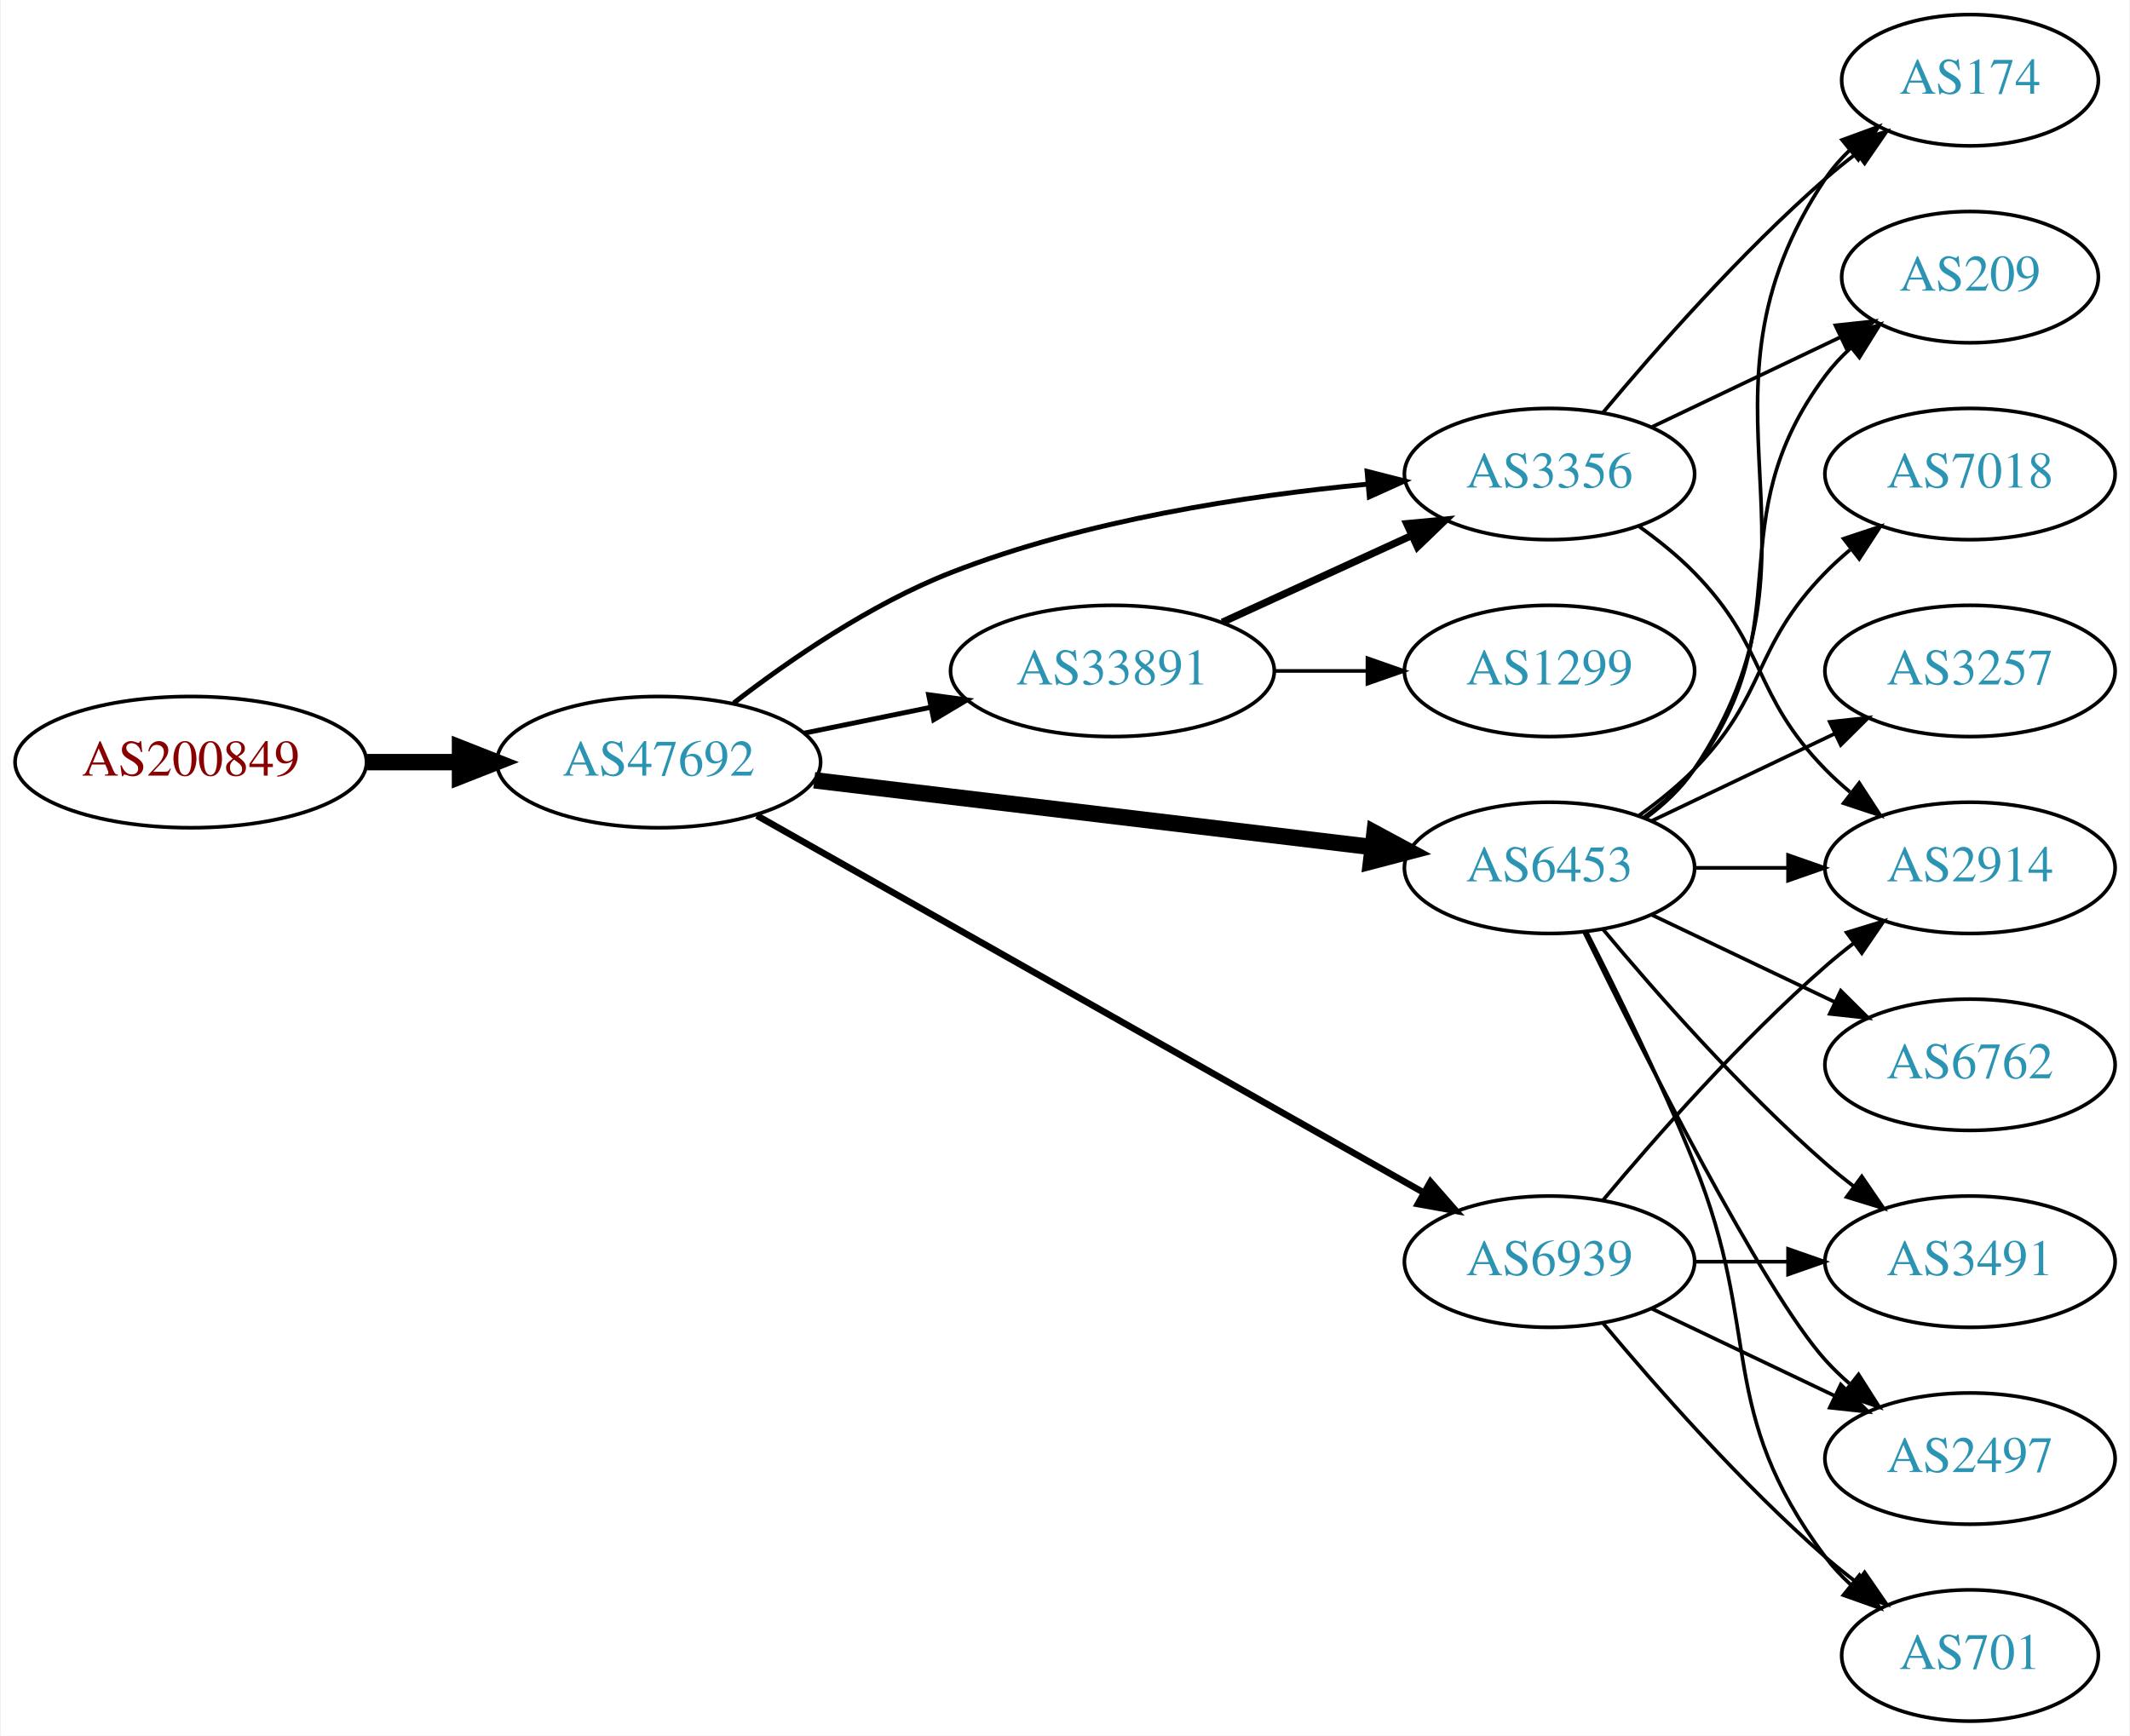
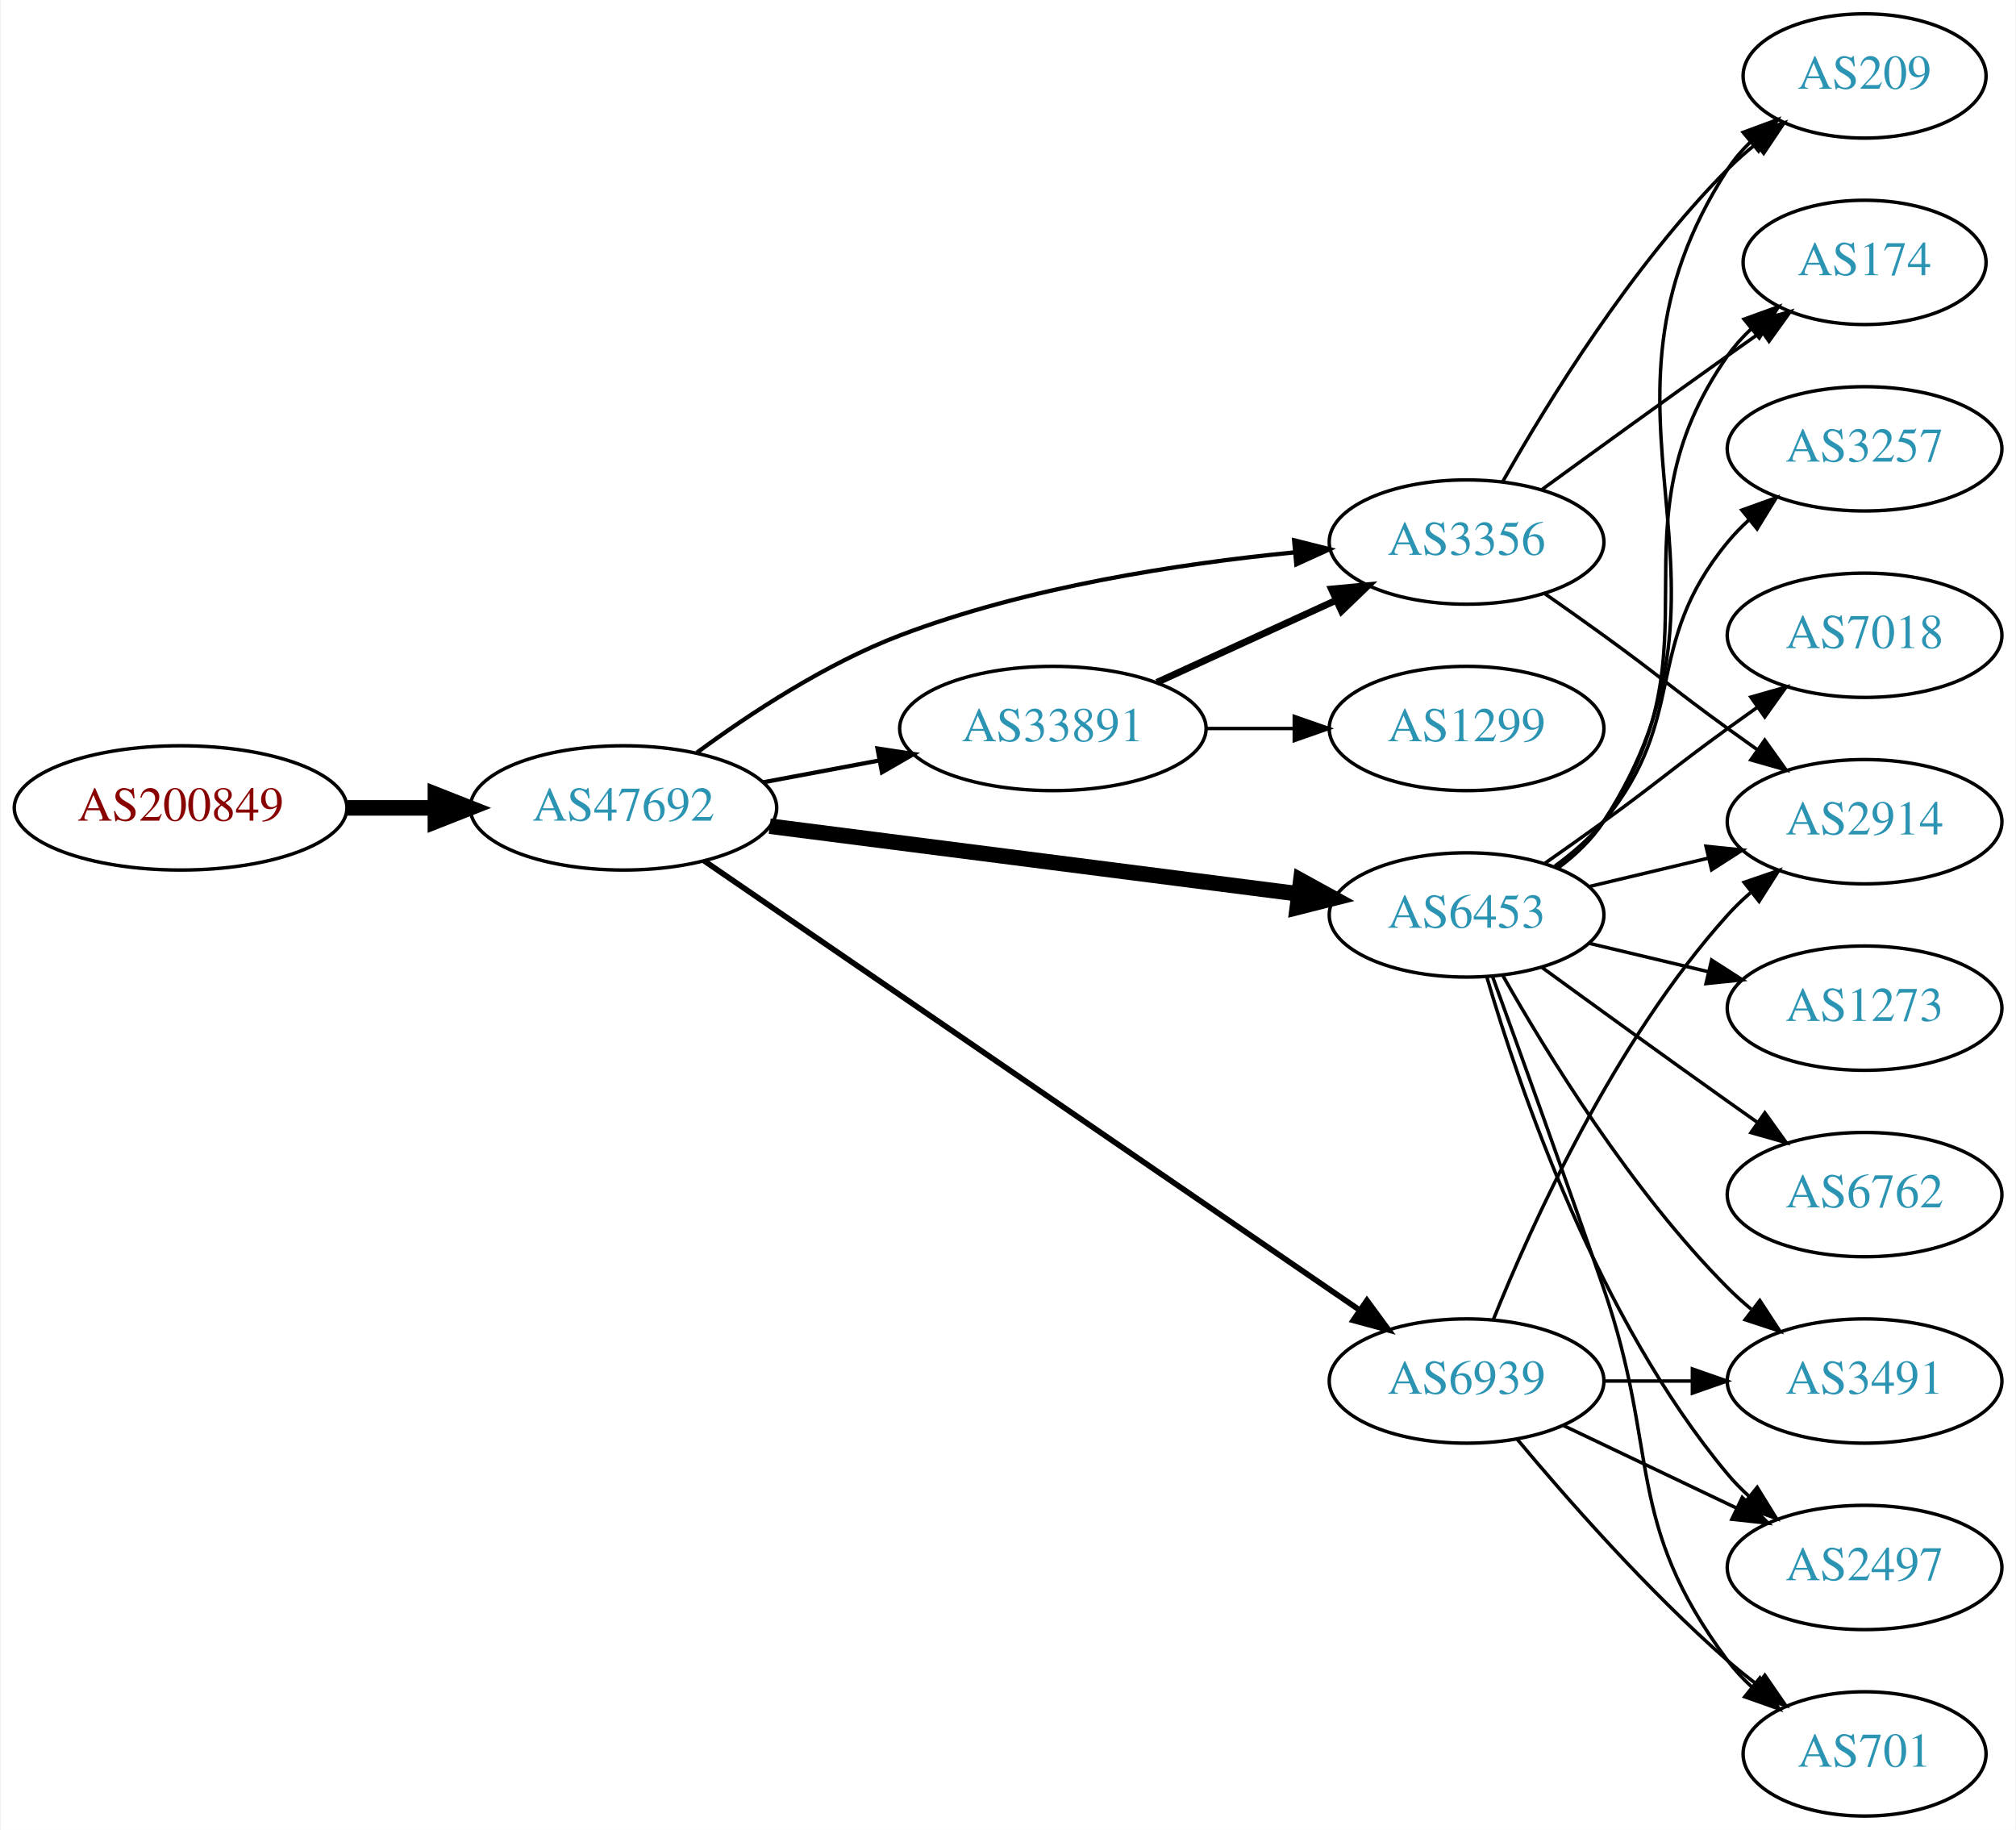
- <svg xmlns="http://www.w3.org/2000/svg" xmlns:xlink="http://www.w3.org/1999/xlink" width="584pt" height="476pt" viewBox="0.00 0.00 583.56 476.00">
-   <g id="graph0" class="graph" transform="scale(1 1) rotate(0) translate(4 472)">
-     <polygon fill="white" stroke="none" points="-4,4 -4,-472 579.562,-472 579.562,4 -4,4" />
+ <svg xmlns="http://www.w3.org/2000/svg" xmlns:xlink="http://www.w3.org/1999/xlink" width="584pt" height="530pt" viewBox="0.00 0.00 583.56 530.00">
+   <g id="graph0" class="graph" transform="scale(1 1) rotate(0) translate(4 526)">
+     <polygon fill="white" stroke="none" points="-4,4 -4,-526 579.562,-526 579.562,4 -4,4" />
    <g id="node1" class="node">
      <g id="a_node1">
        <a xlink:href="/asn/200849" xlink:title="AS200849 ~ fassma_net-AS [AT]">
-           <ellipse fill="#ffffff" stroke="black" cx="48.096" cy="-263" rx="48.192" ry="18" />
-           <text text-anchor="middle" x="48.096" y="-259.3" font-family="Times,serif" font-size="14.00" fill="#880000">AS200849</text>
+           <ellipse fill="#ffffff" stroke="black" cx="48.096" cy="-292" rx="48.192" ry="18" />
+           <text text-anchor="middle" x="48.096" y="-288.3" font-family="Times,serif" font-size="14.00" fill="#880000">AS200849</text>
        </a>
      </g>
    </g>
    <g id="node2" class="node">
      <g id="a_node2">
        <a xlink:href="/asn/47692" xlink:title="AS47692 ~ Nessus GmbH [AT]">
-           <ellipse fill="#ffffff" stroke="black" cx="176.388" cy="-263" rx="44.393" ry="18" />
-           <text text-anchor="middle" x="176.388" y="-259.3" font-family="Times,serif" font-size="14.00" fill="#2c94b3">AS47692</text>
+           <ellipse fill="#ffffff" stroke="black" cx="176.388" cy="-292" rx="44.393" ry="18" />
+           <text text-anchor="middle" x="176.388" y="-288.3" font-family="Times,serif" font-size="14.00" fill="#2c94b3">AS47692</text>
        </a>
      </g>
    </g>
    <g id="edge1" class="edge">
-       <path fill="none" stroke="black" stroke-width="4.5" d="M96.481,-263C104.742,-263 113.386,-263 121.799,-263" />
-       <polygon fill="black" stroke="black" stroke-width="4.5" points="121.904,-266.938 131.904,-263 121.904,-259.063 121.904,-266.938" />
+       <path fill="none" stroke="black" stroke-width="4.5" d="M96.481,-292C104.742,-292 113.386,-292 121.799,-292" />
+       <polygon fill="black" stroke="black" stroke-width="4.5" points="121.904,-295.938 131.904,-292 121.904,-288.063 121.904,-295.938" />
    </g>
    <g id="node3" class="node">
      <g id="a_node3">
-         <a xlink:href="/asn/6453" xlink:title="AS6453 ~ TATA COMMUNICATIONS (AMERICA) INC [US]">
-           <ellipse fill="#ffffff" stroke="black" cx="420.622" cy="-234" rx="39.794" ry="18" />
-           <text text-anchor="middle" x="420.622" y="-230.3" font-family="Times,serif" font-size="14.00" fill="#2c94b3">AS6453</text>
+         <a xlink:href="/asn/33891" xlink:title="AS33891 ~ CORE-BACKBONE GMBH GLOBAL NETWORK [DE]">
+           <ellipse fill="#ffffff" stroke="black" cx="300.78" cy="-315" rx="44.393" ry="18" />
+           <text text-anchor="middle" x="300.78" y="-311.3" font-family="Times,serif" font-size="14.00" fill="#2c94b3">AS33891</text>
        </a>
      </g>
    </g>
    <g id="edge2" class="edge">
-       <path fill="none" stroke="black" stroke-width="4.5" d="M219.029,-258.015C261.572,-252.922 327.537,-245.024 372.098,-239.69" />
-       <polygon fill="black" stroke="black" stroke-width="4.5" points="372.639,-243.59 382.1,-238.492 371.703,-235.771 372.639,-243.59" />
+       <path fill="none" stroke="black" stroke-width="1.227" d="M216.787,-299.404C227.487,-301.415 239.211,-303.618 250.388,-305.718" />
+       <polygon fill="black" stroke="black" stroke-width="1.227" points="249.98,-309.203 260.454,-307.61 251.273,-302.323 249.98,-309.203" />
    </g>
    <g id="node4" class="node">
      <g id="a_node4">
-         <a xlink:href="/asn/3356" xlink:title="AS3356 ~ Level 3 Parent, LLC [US]">
-           <ellipse fill="#ffffff" stroke="black" cx="420.622" cy="-342" rx="39.794" ry="18" />
-           <text text-anchor="middle" x="420.622" y="-338.3" font-family="Times,serif" font-size="14.00" fill="#2c94b3">AS3356</text>
+         <a xlink:href="/asn/6453" xlink:title="AS6453 ~ TATA COMMUNICATIONS (AMERICA) INC [US]">
+           <ellipse fill="#ffffff" stroke="black" cx="420.622" cy="-261" rx="39.794" ry="18" />
+           <text text-anchor="middle" x="420.622" y="-257.3" font-family="Times,serif" font-size="14.00" fill="#2c94b3">AS6453</text>
        </a>
      </g>
    </g>
    <g id="edge3" class="edge">
-       <path fill="none" stroke="black" stroke-width="1.35" d="M196.932,-279.2C212.222,-291.003 234.523,-306.379 256.584,-315 293.235,-329.324 337.413,-336.049 370.532,-339.207" />
-       <polygon fill="black" stroke="black" stroke-width="1.35" points="370.605,-342.727 380.872,-340.112 371.216,-335.753 370.605,-342.727" />
+       <path fill="none" stroke="black" stroke-width="4.5" d="M218.754,-286.706C261.252,-281.267 327.331,-272.811 371.986,-267.096" />
+       <polygon fill="black" stroke="black" stroke-width="4.5" points="372.591,-270.989 382.01,-265.813 371.591,-263.177 372.591,-270.989" />
    </g>
    <g id="node5" class="node">
      <g id="a_node5">
-         <a xlink:href="/asn/33891" xlink:title="AS33891 ~ CORE-BACKBONE GMBH GLOBAL NETWORK [DE]">
-           <ellipse fill="#ffffff" stroke="black" cx="300.78" cy="-288" rx="44.393" ry="18" />
-           <text text-anchor="middle" x="300.78" y="-284.3" font-family="Times,serif" font-size="14.00" fill="#2c94b3">AS33891</text>
+         <a xlink:href="/asn/3356" xlink:title="AS3356 ~ Level 3 Parent, LLC [US]">
+           <ellipse fill="#ffffff" stroke="black" cx="420.622" cy="-369" rx="39.794" ry="18" />
+           <text text-anchor="middle" x="420.622" y="-365.3" font-family="Times,serif" font-size="14.00" fill="#2c94b3">AS3356</text>
        </a>
      </g>
    </g>
    <g id="edge4" class="edge">
-       <path fill="none" stroke="black" stroke-width="1.35" d="M216.113,-270.91C227.163,-273.167 239.348,-275.656 250.919,-278.02" />
-       <polygon fill="black" stroke="black" stroke-width="1.35" points="250.388,-281.483 260.886,-280.055 251.789,-274.625 250.388,-281.483" />
+       <path fill="none" stroke="black" stroke-width="1.227" d="M197.677,-308.029C212.997,-319.302 235.004,-333.788 256.584,-342 293.362,-355.996 337.53,-362.745 370.613,-365.995" />
+       <polygon fill="black" stroke="black" stroke-width="1.227" points="370.666,-369.514 380.942,-366.932 371.299,-362.543 370.666,-369.514" />
    </g>
    <g id="node6" class="node">
      <g id="a_node6">
        <a xlink:href="/asn/6939" xlink:title="AS6939 ~ Hurricane Electric LLC [US]">
          <ellipse fill="#ffffff" stroke="black" cx="420.622" cy="-126" rx="39.794" ry="18" />
          <text text-anchor="middle" x="420.622" y="-122.3" font-family="Times,serif" font-size="14.00" fill="#2c94b3">AS6939</text>
        </a>
      </g>
    </g>
    <g id="edge5" class="edge">
-       <path fill="none" stroke="black" stroke-width="1.8" d="M203.311,-248.339C247.455,-223.372 337.177,-172.628 386.053,-144.986" />
-       <polygon fill="black" stroke="black" stroke-width="1.8" points="387.99,-147.911 394.971,-139.942 384.544,-141.818 387.99,-147.911" />
+       <path fill="none" stroke="black" stroke-width="1.636" d="M199.742,-276.681C243.496,-246.697 340.457,-180.251 389.689,-146.513" />
+       <polygon fill="black" stroke="black" stroke-width="1.636" points="391.749,-149.344 398.019,-140.804 387.792,-143.57 391.749,-149.344" />
+     </g>
+     <g id="edge7" class="edge">
+       <path fill="none" stroke="black" stroke-width="2" d="M330.909,-328.348C346.521,-335.502 365.918,-344.391 382.59,-352.03" />
+       <polygon fill="black" stroke="black" stroke-width="2" points="381.493,-355.378 392.042,-356.362 384.409,-349.014 381.493,-355.378" />
    </g>
    <g id="node7" class="node">
      <g id="a_node7">
-         <a xlink:href="/asn/2914" xlink:title="AS2914 ~ NTT America, Inc. [US]">
-           <ellipse fill="#ffffff" stroke="black" cx="535.915" cy="-234" rx="39.794" ry="18" />
-           <text text-anchor="middle" x="535.915" y="-230.3" font-family="Times,serif" font-size="14.00" fill="#2c94b3">AS2914</text>
+         <a xlink:href="/asn/1299" xlink:title="AS1299 ~ Telia Carrier [EU]">
+           <ellipse fill="#ffffff" stroke="black" cx="420.622" cy="-315" rx="39.794" ry="18" />
+           <text text-anchor="middle" x="420.622" y="-311.3" font-family="Times,serif" font-size="14.00" fill="#2c94b3">AS1299</text>
        </a>
      </g>
    </g>
    <g id="edge6" class="edge">
-       <path fill="none" stroke="black" d="M460.294,-234C468.497,-234 477.261,-234 485.794,-234" />
-       <polygon fill="black" stroke="black" points="486.033,-237.5 496.033,-234 486.033,-230.5 486.033,-237.5" />
+       <path fill="none" stroke="black" d="M344.991,-315C353.303,-315 362.066,-315 370.548,-315" />
+       <polygon fill="black" stroke="black" points="370.707,-318.5 380.707,-315 370.707,-311.5 370.707,-318.5" />
    </g>
    <g id="node8" class="node">
      <g id="a_node8">
+         <a xlink:href="/asn/2497" xlink:title="AS2497 ~ Internet Initiative Japan Inc. [JP]">
+           <ellipse fill="#ffffff" stroke="black" cx="535.915" cy="-72" rx="39.794" ry="18" />
+           <text text-anchor="middle" x="535.915" y="-68.3" font-family="Times,serif" font-size="14.00" fill="#2c94b3">AS2497</text>
+         </a>
+       </g>
+     </g>
+     <g id="edge8" class="edge">
+       <path fill="none" stroke="black" d="M426.496,-242.998C435.81,-211.156 458.627,-144.019 496.269,-99 498.139,-96.763 500.237,-94.626 502.464,-92.604" />
+       <polygon fill="black" stroke="black" points="504.81,-95.207 510.383,-86.196 500.407,-89.766 504.81,-95.207" />
+     </g>
+     <g id="node9" class="node">
+       <g id="a_node9">
+         <a xlink:href="/asn/2914" xlink:title="AS2914 ~ NTT America, Inc. [US]">
+           <ellipse fill="#ffffff" stroke="black" cx="535.915" cy="-288" rx="39.794" ry="18" />
+           <text text-anchor="middle" x="535.915" y="-284.3" font-family="Times,serif" font-size="14.00" fill="#2c94b3">AS2914</text>
+         </a>
+       </g>
+     </g>
+     <g id="edge9" class="edge">
+       <path fill="none" stroke="black" d="M456.229,-269.248C467.101,-271.838 479.255,-274.735 490.698,-277.462" />
+       <polygon fill="black" stroke="black" points="489.981,-280.889 500.52,-279.803 491.604,-274.08 489.981,-280.889" />
+     </g>
+     <g id="node10" class="node">
+       <g id="a_node10">
+         <a xlink:href="/asn/3257" xlink:title="AS3257 ~ GTT [DE]">
+           <ellipse fill="#ffffff" stroke="black" cx="535.915" cy="-396" rx="39.794" ry="18" />
+           <text text-anchor="middle" x="535.915" y="-392.3" font-family="Times,serif" font-size="14.00" fill="#2c94b3">AS3257</text>
+         </a>
+       </g>
+     </g>
+     <g id="edge10" class="edge">
+       <path fill="none" stroke="black" d="M446.203,-275.156C451.297,-278.872 456.311,-283.201 460.269,-288 485.333,-318.394 471.204,-338.606 496.269,-369 498.124,-371.25 500.211,-373.396 502.43,-375.424" />
+       <polygon fill="black" stroke="black" points="500.365,-378.256 510.334,-381.844 504.778,-372.823 500.365,-378.256" />
+     </g>
+     <g id="node11" class="node">
+       <g id="a_node11">
+         <a xlink:href="/asn/174" xlink:title="AS174 ~ Cogent Communications [US]">
+           <ellipse fill="#ffffff" stroke="black" cx="535.915" cy="-450" rx="35.194" ry="18" />
+           <text text-anchor="middle" x="535.915" y="-446.3" font-family="Times,serif" font-size="14.00" fill="#2c94b3">AS174</text>
+         </a>
+       </g>
+     </g>
+     <g id="edge11" class="edge">
+       <path fill="none" stroke="black" d="M446.782,-274.716C451.846,-278.455 456.701,-282.904 460.269,-288 495.882,-338.869 460.655,-372.131 496.269,-423 498.193,-425.749 500.493,-428.31 502.997,-430.673" />
+       <polygon fill="black" stroke="black" points="500.994,-433.555 510.959,-437.156 505.414,-428.127 500.994,-433.555" />
+     </g>
+     <g id="node12" class="node">
+       <g id="a_node12">
+         <a xlink:href="/asn/7018" xlink:title="AS7018 ~ AT&amp;T Services, Inc. [US]">
+           <ellipse fill="#ffffff" stroke="black" cx="535.915" cy="-342" rx="39.794" ry="18" />
+           <text text-anchor="middle" x="535.915" y="-338.3" font-family="Times,serif" font-size="14.00" fill="#2c94b3">AS7018</text>
+         </a>
+       </g>
+     </g>
+     <g id="edge12" class="edge">
+       <path fill="none" stroke="black" d="M443.379,-276.009C448.914,-279.879 454.833,-284.064 460.269,-288 476.469,-299.729 480.069,-303.271 496.269,-315 499.072,-317.029 502.003,-319.125 504.944,-321.21" />
+       <polygon fill="black" stroke="black" points="502.966,-324.097 513.158,-326.991 506.995,-318.373 502.966,-324.097" />
+     </g>
+     <g id="node13" class="node">
+       <g id="a_node13">
+         <a xlink:href="/asn/209" xlink:title="AS209 ~ CenturyLink Communications, LLC [US]">
+           <ellipse fill="#ffffff" stroke="black" cx="535.915" cy="-504" rx="35.194" ry="18" />
+           <text text-anchor="middle" x="535.915" y="-500.3" font-family="Times,serif" font-size="14.00" fill="#2c94b3">AS209</text>
+         </a>
+       </g>
+     </g>
+     <g id="edge13" class="edge">
+       <path fill="none" stroke="black" d="M447.059,-274.53C452.108,-278.278 456.888,-282.779 460.269,-288 506.744,-359.778 449.794,-405.222 496.269,-477 498.093,-479.817 500.324,-482.424 502.784,-484.816" />
+       <polygon fill="black" stroke="black" points="500.742,-487.669 510.679,-491.344 505.203,-482.274 500.742,-487.669" />
+     </g>
+     <g id="node14" class="node">
+       <g id="a_node14">
+         <a xlink:href="/asn/1273" xlink:title="AS1273 ~ Vodafone Group PLC [EU]">
+           <ellipse fill="#ffffff" stroke="black" cx="535.915" cy="-234" rx="39.794" ry="18" />
+           <text text-anchor="middle" x="535.915" y="-230.3" font-family="Times,serif" font-size="14.00" fill="#2c94b3">AS1273</text>
+         </a>
+       </g>
+     </g>
+     <g id="edge14" class="edge">
+       <path fill="none" stroke="black" d="M456.229,-252.752C467.101,-250.162 479.255,-247.265 490.698,-244.538" />
+       <polygon fill="black" stroke="black" points="491.604,-247.92 500.52,-242.197 489.981,-241.111 491.604,-247.92" />
+     </g>
+     <g id="node15" class="node">
+       <g id="a_node15">
+         <a xlink:href="/asn/701" xlink:title="AS701 ~ UUNET [US]">
+           <ellipse fill="#ffffff" stroke="black" cx="535.915" cy="-18" rx="35.194" ry="18" />
+           <text text-anchor="middle" x="535.915" y="-14.3" font-family="Times,serif" font-size="14.00" fill="#2c94b3">AS701</text>
+         </a>
+       </g>
+     </g>
+     <g id="edge15" class="edge">
+       <path fill="none" stroke="black" d="M428.17,-243.079C435.956,-221.688 449.277,-184.81 460.269,-153 476.793,-105.178 465.997,-85.542 496.269,-45 498.276,-42.311 500.632,-39.791 503.173,-37.455" />
+       <polygon fill="black" stroke="black" points="505.588,-40.004 511.189,-31.011 501.202,-34.548 505.588,-40.004" />
+     </g>
+     <g id="node16" class="node">
+       <g id="a_node16">
+         <a xlink:href="/asn/3491" xlink:title="AS3491 ~ PCCW Global, Inc. [US]">
+           <ellipse fill="#ffffff" stroke="black" cx="535.915" cy="-126" rx="39.794" ry="18" />
+           <text text-anchor="middle" x="535.915" y="-122.3" font-family="Times,serif" font-size="14.00" fill="#2c94b3">AS3491</text>
+         </a>
+       </g>
+     </g>
+     <g id="edge16" class="edge">
+       <path fill="none" stroke="black" d="M431.082,-243.51C443.864,-220.904 468.296,-181.114 496.269,-153 498.379,-150.879 500.676,-148.812 503.061,-146.829" />
+       <polygon fill="black" stroke="black" points="505.577,-149.31 511.376,-140.444 501.313,-143.758 505.577,-149.31" />
+     </g>
+     <g id="node17" class="node">
+       <g id="a_node17">
        <a xlink:href="/asn/6762" xlink:title="AS6762 ~ TELECOM ITALIA SPARKLE S.p.A. [IT]">
          <ellipse fill="#ffffff" stroke="black" cx="535.915" cy="-180" rx="39.794" ry="18" />
          <text text-anchor="middle" x="535.915" y="-176.3" font-family="Times,serif" font-size="14.00" fill="#2c94b3">AS6762</text>
        </a>
      </g>
    </g>
-     <g id="edge7" class="edge">
-       <path fill="none" stroke="black" d="M448.759,-221.066C463.753,-213.919 482.574,-204.948 498.797,-197.215" />
-       <polygon fill="black" stroke="black" points="500.479,-200.291 508,-192.829 497.467,-193.972 500.479,-200.291" />
-     </g>
-     <g id="node9" class="node">
-       <g id="a_node9">
-         <a xlink:href="/asn/7018" xlink:title="AS7018 ~ AT&amp;T Services, Inc. [US]">
-           <ellipse fill="#ffffff" stroke="black" cx="535.915" cy="-342" rx="39.794" ry="18" />
-           <text text-anchor="middle" x="535.915" y="-338.3" font-family="Times,serif" font-size="14.00" fill="#2c94b3">AS7018</text>
-         </a>
-       </g>
-     </g>
-     <g id="edge8" class="edge">
-       <path fill="none" stroke="black" d="M445.216,-248.389C450.472,-252.148 455.804,-256.437 460.269,-261 480.441,-281.617 476.096,-294.383 496.269,-315 498.362,-317.139 500.645,-319.218 503.022,-321.21" />
-       <polygon fill="black" stroke="black" points="501.265,-324.275 511.321,-327.611 505.54,-318.732 501.265,-324.275" />
-     </g>
-     <g id="node10" class="node">
-       <g id="a_node10">
-         <a xlink:href="/asn/2497" xlink:title="AS2497 ~ Internet Initiative Japan Inc. [JP]">
-           <ellipse fill="#ffffff" stroke="black" cx="535.915" cy="-72" rx="39.794" ry="18" />
-           <text text-anchor="middle" x="535.915" y="-68.3" font-family="Times,serif" font-size="14.00" fill="#2c94b3">AS2497</text>
-         </a>
-       </g>
-     </g>
-     <g id="edge9" class="edge">
-       <path fill="none" stroke="black" d="M430.06,-216.489C445.678,-184.491 479.065,-118.107 496.269,-99 498.271,-96.776 500.49,-94.637 502.822,-92.603" />
-       <polygon fill="black" stroke="black" points="505.353,-95.065 511.041,-86.127 501.021,-89.567 505.353,-95.065" />
-     </g>
-     <g id="node11" class="node">
-       <g id="a_node11">
-         <a xlink:href="/asn/3257" xlink:title="AS3257 ~ GTT [DE]">
-           <ellipse fill="#ffffff" stroke="black" cx="535.915" cy="-288" rx="39.794" ry="18" />
-           <text text-anchor="middle" x="535.915" y="-284.3" font-family="Times,serif" font-size="14.00" fill="#2c94b3">AS3257</text>
-         </a>
-       </g>
-     </g>
-     <g id="edge10" class="edge">
-       <path fill="none" stroke="black" d="M448.759,-246.934C463.753,-254.081 482.574,-263.052 498.797,-270.785" />
-       <polygon fill="black" stroke="black" points="497.467,-274.028 508,-275.171 500.479,-267.709 497.467,-274.028" />
-     </g>
-     <g id="node12" class="node">
-       <g id="a_node12">
-         <a xlink:href="/asn/701" xlink:title="AS701 ~ UUNET [US]">
-           <ellipse fill="#ffffff" stroke="black" cx="535.915" cy="-18" rx="35.194" ry="18" />
-           <text text-anchor="middle" x="535.915" y="-14.3" font-family="Times,serif" font-size="14.00" fill="#2c94b3">AS701</text>
-         </a>
-       </g>
-     </g>
-     <g id="edge11" class="edge">
-       <path fill="none" stroke="black" d="M430.703,-216.583C438.972,-200.366 451.233,-175.397 460.269,-153 479.199,-106.078 465.997,-85.542 496.269,-45 498.276,-42.311 500.632,-39.791 503.173,-37.455" />
-       <polygon fill="black" stroke="black" points="505.588,-40.004 511.189,-31.011 501.202,-34.548 505.588,-40.004" />
-     </g>
-     <g id="node13" class="node">
-       <g id="a_node13">
-         <a xlink:href="/asn/174" xlink:title="AS174 ~ Cogent Communications [US]">
-           <ellipse fill="#ffffff" stroke="black" cx="535.915" cy="-450" rx="35.194" ry="18" />
-           <text text-anchor="middle" x="535.915" y="-446.3" font-family="Times,serif" font-size="14.00" fill="#2c94b3">AS174</text>
-         </a>
-       </g>
-     </g>
-     <g id="edge12" class="edge">
-       <path fill="none" stroke="black" d="M446.941,-247.607C451.997,-251.351 456.809,-255.831 460.269,-261 501.293,-322.294 455.244,-361.706 496.269,-423 498.135,-425.789 500.395,-428.377 502.875,-430.757" />
-       <polygon fill="black" stroke="black" points="500.849,-433.622 510.798,-437.266 505.293,-428.214 500.849,-433.622" />
-     </g>
-     <g id="node14" class="node">
-       <g id="a_node14">
-         <a xlink:href="/asn/3491" xlink:title="AS3491 ~ PCCW Global, Inc. [US]">
-           <ellipse fill="#ffffff" stroke="black" cx="535.915" cy="-126" rx="39.794" ry="18" />
-           <text text-anchor="middle" x="535.915" y="-122.3" font-family="Times,serif" font-size="14.00" fill="#2c94b3">AS3491</text>
-         </a>
-       </g>
-     </g>
-     <g id="edge13" class="edge">
-       <path fill="none" stroke="black" d="M435.252,-217.183C449.535,-200.071 473.081,-173.255 496.269,-153 498.734,-150.846 501.373,-148.706 504.07,-146.628" />
-       <polygon fill="black" stroke="black" points="506.244,-149.375 512.225,-140.63 502.095,-143.736 506.244,-149.375" />
-     </g>
-     <g id="node15" class="node">
-       <g id="a_node15">
-         <a xlink:href="/asn/209" xlink:title="AS209 ~ CenturyLink Communications, LLC [US]">
-           <ellipse fill="#ffffff" stroke="black" cx="535.915" cy="-396" rx="35.194" ry="18" />
-           <text text-anchor="middle" x="535.915" y="-392.3" font-family="Times,serif" font-size="14.00" fill="#2c94b3">AS209</text>
-         </a>
-       </g>
-     </g>
-     <g id="edge14" class="edge">
-       <path fill="none" stroke="black" d="M446.553,-247.882C451.629,-251.611 456.547,-256.016 460.269,-261 490.54,-301.542 465.997,-328.458 496.269,-369 498.276,-371.689 500.632,-374.209 503.173,-376.546" />
-       <polygon fill="black" stroke="black" points="501.202,-379.452 511.189,-382.989 505.588,-373.996 501.202,-379.452" />
+     <g id="edge17" class="edge">
+       <path fill="none" stroke="black" d="M442.471,-245.778C457.404,-234.909 478.018,-219.975 496.269,-207 499.089,-204.995 502.032,-202.915 504.98,-200.841" />
+       <polygon fill="black" stroke="black" points="507.026,-203.681 513.205,-195.074 503.008,-197.95 507.026,-203.681" />
    </g>
    <g id="edge18" class="edge">
-       <path fill="none" stroke="black" d="M445.216,-327.611C450.472,-323.852 455.804,-319.563 460.269,-315 480.441,-294.383 476.096,-281.617 496.269,-261 498.362,-258.861 500.645,-256.782 503.022,-254.79" />
-       <polygon fill="black" stroke="black" points="505.54,-257.268 511.321,-248.389 501.265,-251.725 505.54,-257.268" />
-     </g>
-     <g id="edge17" class="edge">
-       <path fill="none" stroke="black" d="M435.252,-358.817C449.535,-375.929 473.081,-402.745 496.269,-423 498.939,-425.332 501.811,-427.648 504.742,-429.886" />
-       <polygon fill="black" stroke="black" points="502.892,-432.87 513.033,-435.939 507.019,-427.216 502.892,-432.87" />
+       <path fill="none" stroke="black" d="M443.379,-353.991C448.914,-350.121 454.833,-345.936 460.269,-342 476.469,-330.271 480.069,-326.729 496.269,-315 499.072,-312.971 502.003,-310.875 504.944,-308.79" />
+       <polygon fill="black" stroke="black" points="506.995,-311.627 513.158,-303.009 502.966,-305.903 506.995,-311.627" />
    </g>
    <g id="edge19" class="edge">
-       <path fill="none" stroke="black" d="M448.759,-354.934C464.19,-362.29 483.676,-371.577 500.211,-379.459" />
-       <polygon fill="black" stroke="black" points="499.02,-382.768 509.553,-383.911 502.032,-376.449 499.02,-382.768" />
-     </g>
-     <g id="edge16" class="edge">
-       <path fill="none" stroke="black" stroke-width="2" d="M330.909,-301.348C346.521,-308.502 365.918,-317.391 382.59,-325.03" />
-       <polygon fill="black" stroke="black" stroke-width="2" points="381.493,-328.378 392.042,-329.362 384.409,-322.014 381.493,-328.378" />
-     </g>
-     <g id="node16" class="node">
-       <g id="a_node16">
-         <a xlink:href="/asn/1299" xlink:title="AS1299 ~ Telia Carrier [EU]">
-           <ellipse fill="#ffffff" stroke="black" cx="420.622" cy="-288" rx="39.794" ry="18" />
-           <text text-anchor="middle" x="420.622" y="-284.3" font-family="Times,serif" font-size="14.00" fill="#2c94b3">AS1299</text>
-         </a>
-       </g>
-     </g>
-     <g id="edge15" class="edge">
-       <path fill="none" stroke="black" d="M344.991,-288C353.303,-288 362.066,-288 370.548,-288" />
-       <polygon fill="black" stroke="black" points="370.707,-291.5 380.707,-288 370.707,-284.5 370.707,-291.5" />
-     </g>
-     <g id="edge22" class="edge">
-       <path fill="none" stroke="black" d="M435.252,-142.817C449.535,-159.929 473.081,-186.745 496.269,-207 498.734,-209.154 501.373,-211.294 504.07,-213.372" />
-       <polygon fill="black" stroke="black" points="502.095,-216.264 512.225,-219.37 506.244,-210.625 502.095,-216.264" />
-     </g>
-     <g id="edge23" class="edge">
+       <path fill="none" stroke="black" d="M442.471,-384.222C457.404,-395.091 478.018,-410.025 496.269,-423 499.479,-425.282 502.848,-427.661 506.203,-430.018" />
+       <polygon fill="black" stroke="black" points="504.215,-432.899 514.413,-435.77 508.231,-427.166 504.215,-432.899" />
+     </g>
+     <g id="edge20" class="edge">
+       <path fill="none" stroke="black" d="M431.082,-386.49C443.864,-409.096 468.296,-448.886 496.269,-477 498.769,-479.513 501.53,-481.949 504.391,-484.261" />
+       <polygon fill="black" stroke="black" points="502.489,-487.21 512.588,-490.413 506.691,-481.611 502.489,-487.21" />
+     </g>
+     <g id="edge21" class="edge">
      <path fill="none" stroke="black" d="M448.759,-113.066C463.753,-105.919 482.574,-96.948 498.797,-89.215" />
      <polygon fill="black" stroke="black" points="500.479,-92.291 508,-84.829 497.467,-85.972 500.479,-92.291" />
    </g>
-     <g id="edge20" class="edge">
+     <g id="edge24" class="edge">
+       <path fill="none" stroke="black" d="M428.37,-143.787C439.421,-171.243 463.474,-224.578 496.269,-261 498.271,-263.224 500.49,-265.363 502.822,-267.397" />
+       <polygon fill="black" stroke="black" points="501.021,-270.433 511.041,-273.873 505.353,-264.935 501.021,-270.433" />
+     </g>
+     <g id="edge23" class="edge">
      <path fill="none" stroke="black" d="M435.252,-109.183C449.535,-92.071 473.081,-65.255 496.269,-45 498.939,-42.668 501.811,-40.352 504.742,-38.114" />
      <polygon fill="black" stroke="black" points="507.019,-40.784 513.033,-32.061 502.892,-35.13 507.019,-40.784" />
    </g>
-     <g id="edge21" class="edge">
+     <g id="edge22" class="edge">
      <path fill="none" stroke="black" d="M460.294,-126C468.497,-126 477.261,-126 485.794,-126" />
      <polygon fill="black" stroke="black" points="486.033,-129.5 496.033,-126 486.033,-122.5 486.033,-129.5" />
    </g>
  </g>
</svg>
